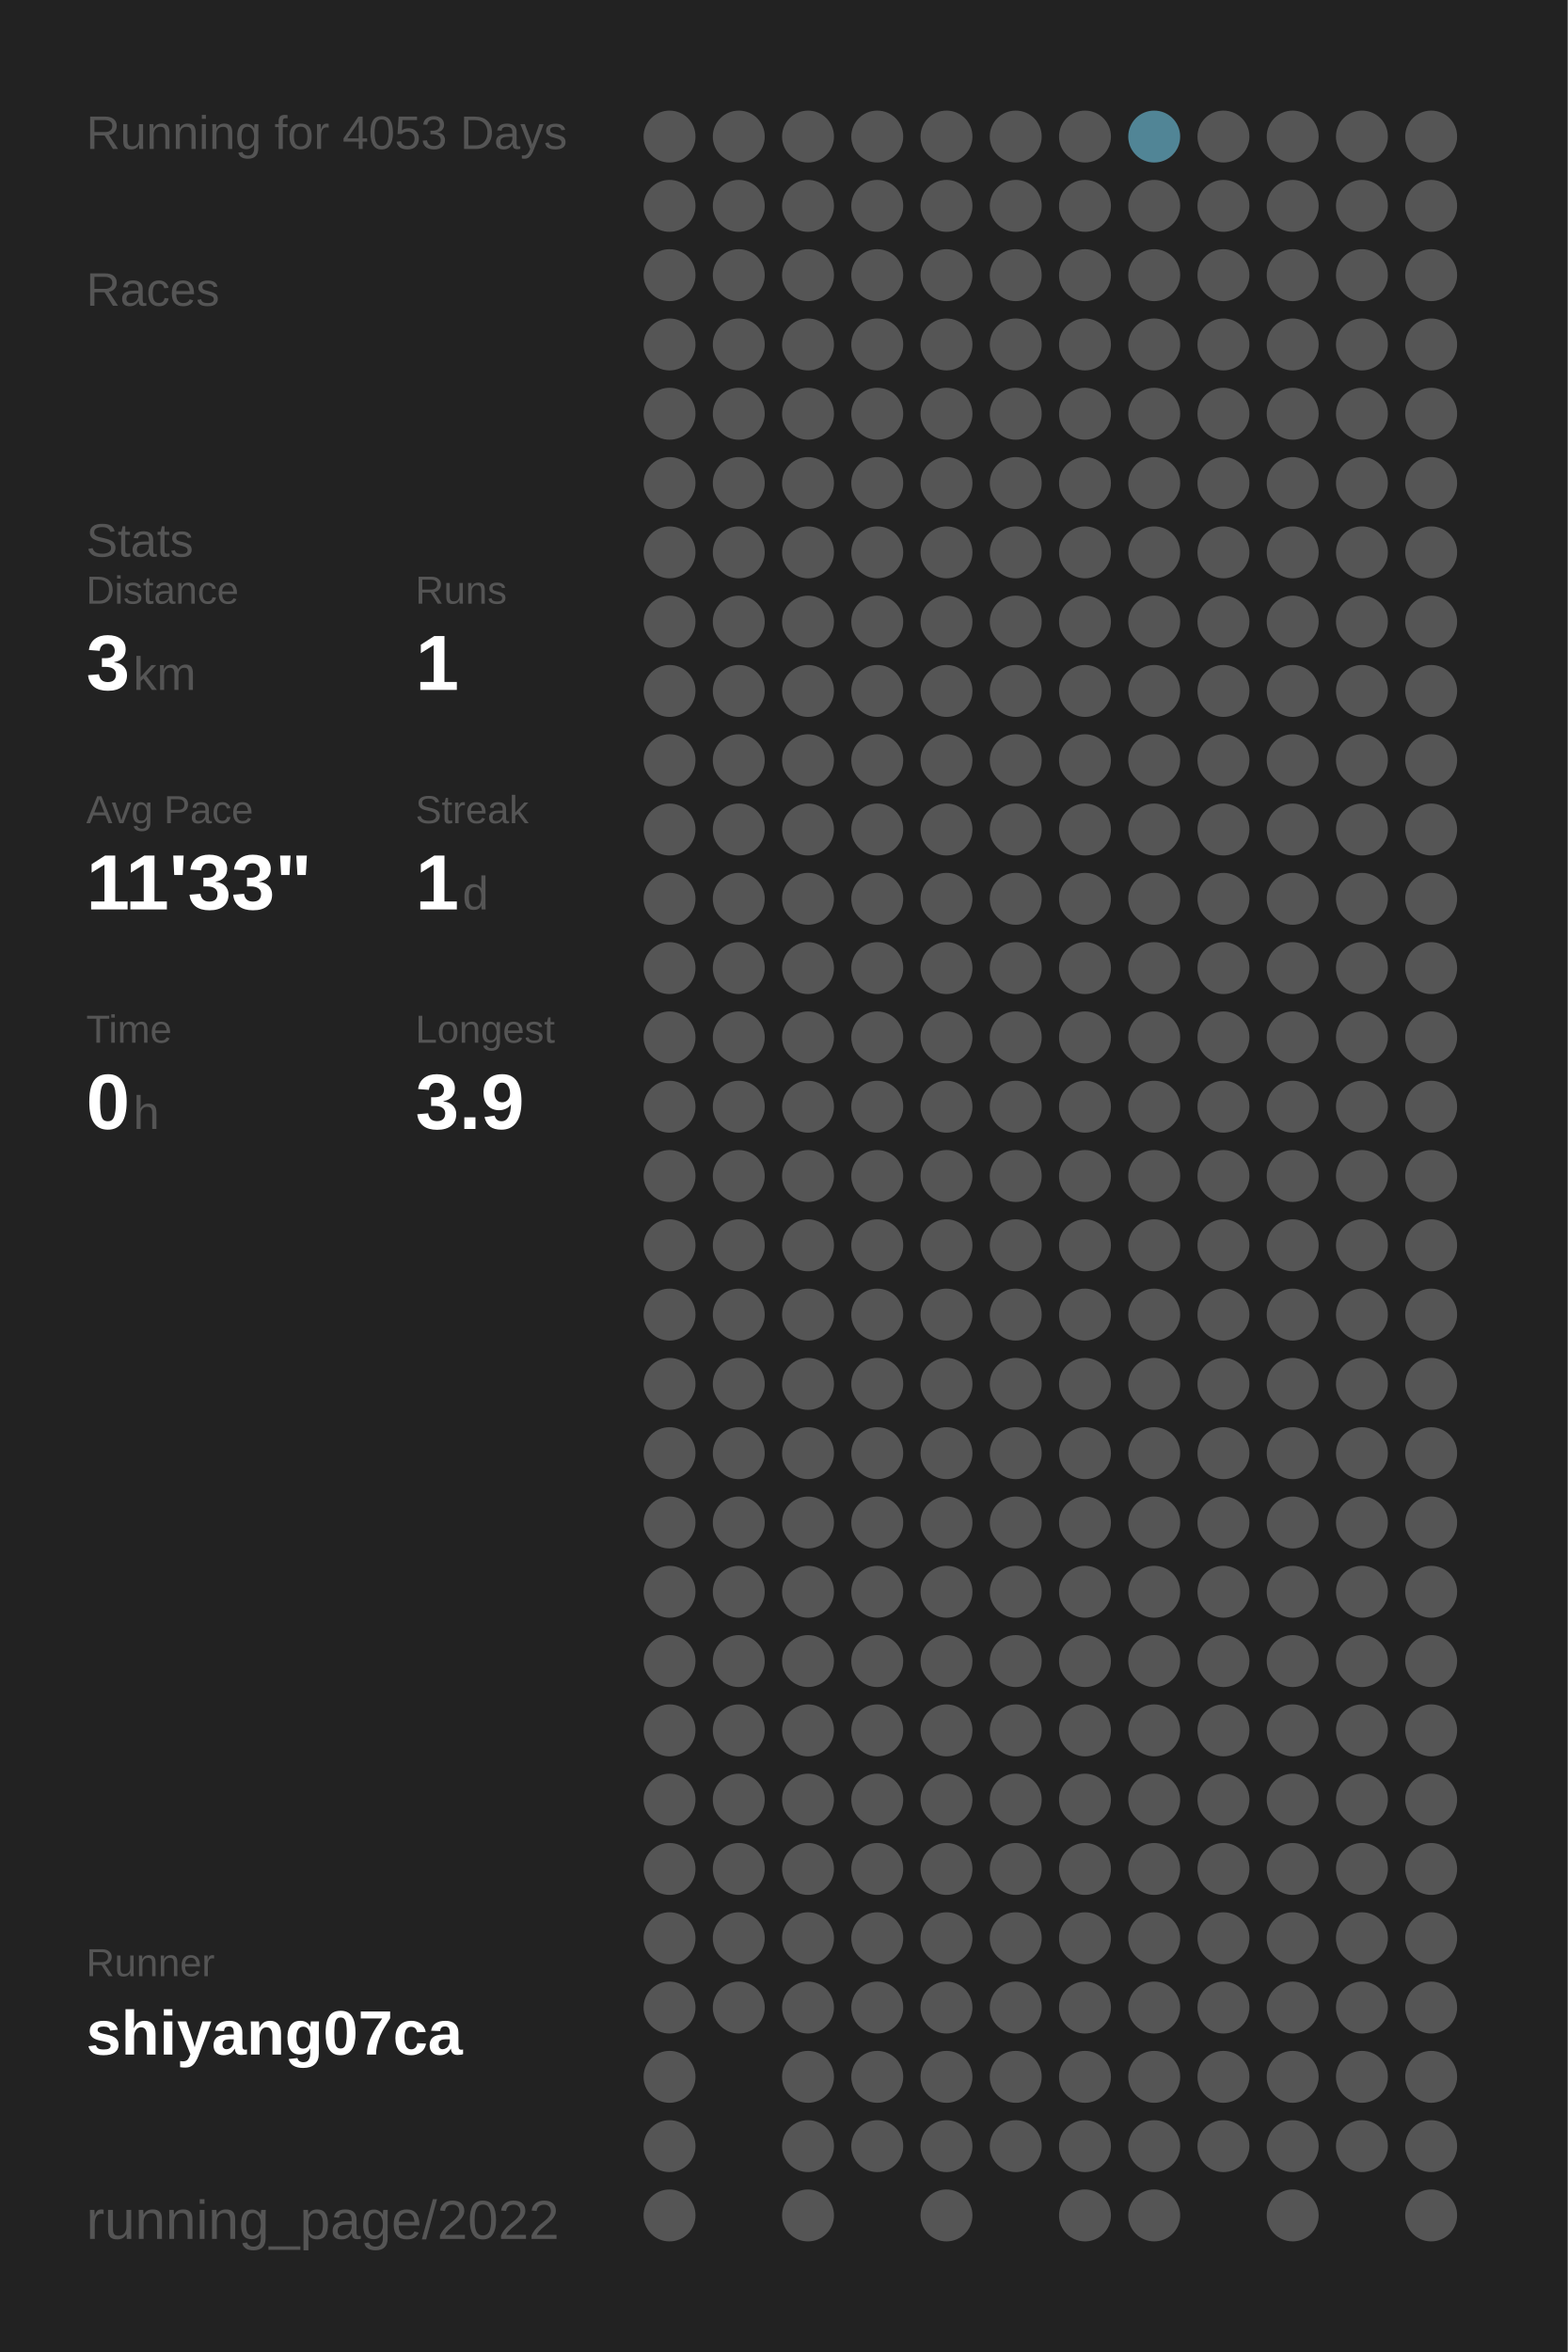
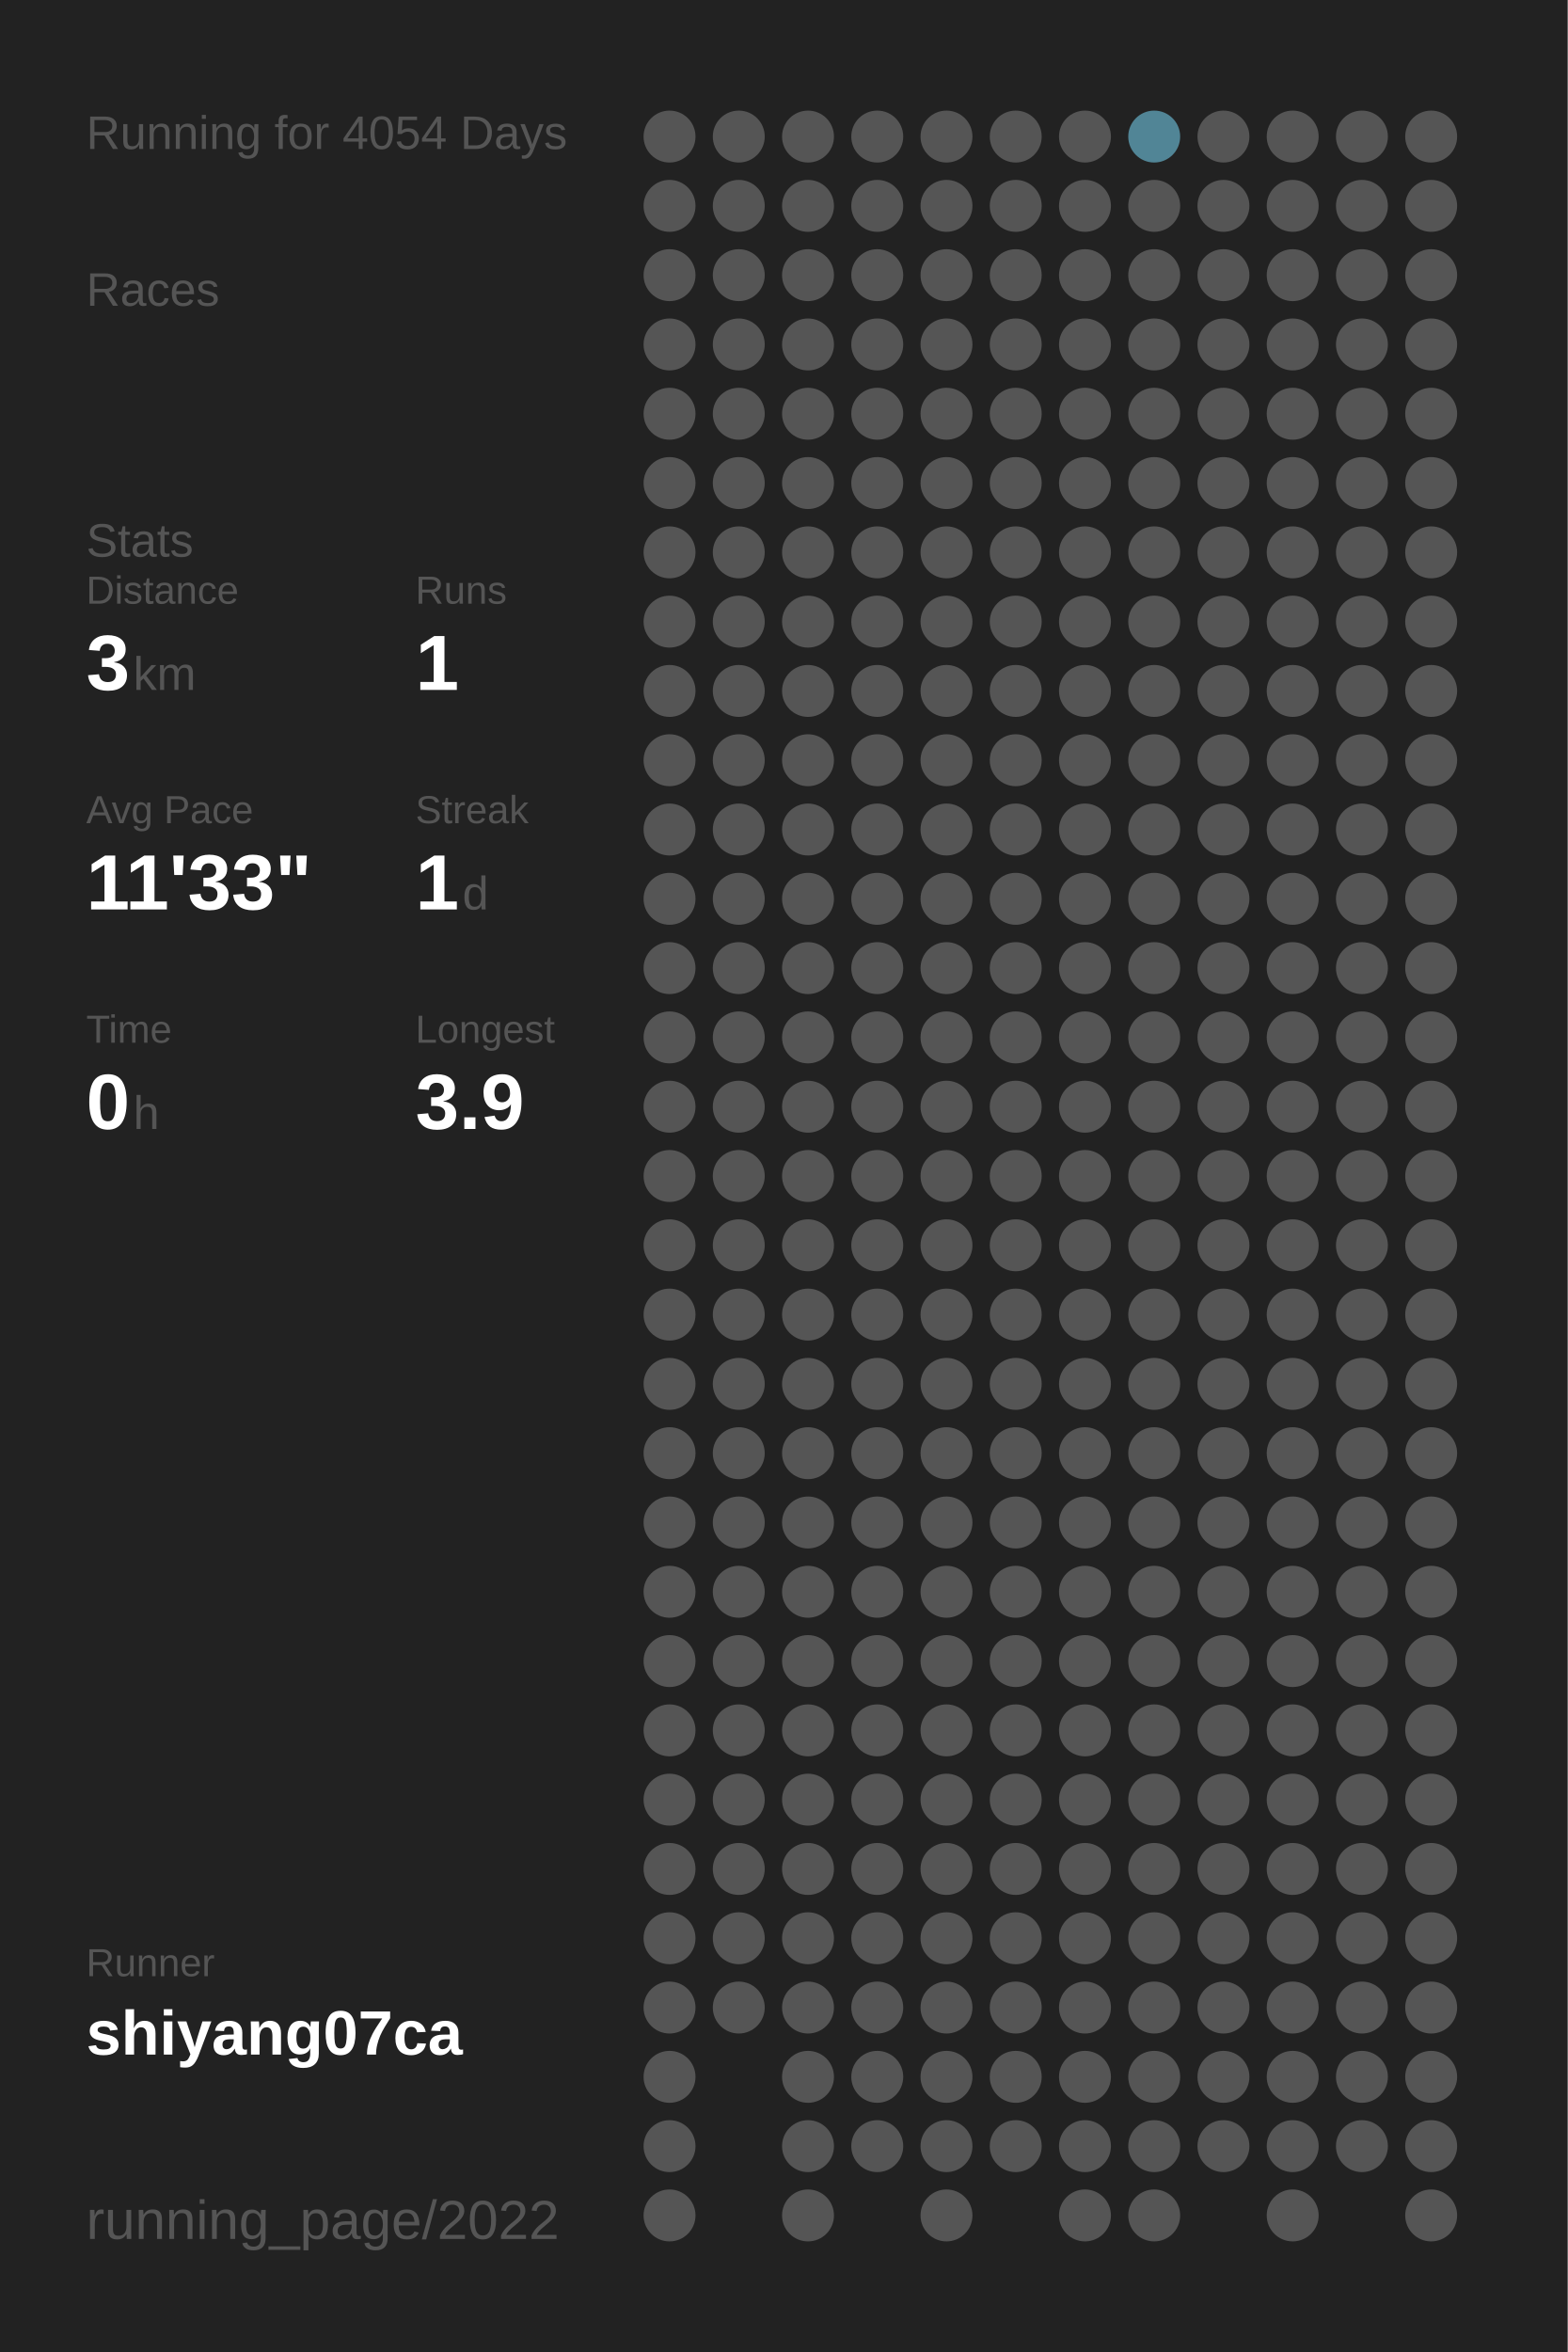
<svg xmlns="http://www.w3.org/2000/svg" baseProfile="full" height="300mm" version="1.1" viewBox="0,0,200,300" width="200mm">
  <defs />
  <rect fill="#222222" height="300" width="200" x="0" y="0" />
-   <text fill="#555555" style="font-size:6px; font-family:Arial;" x="11" y="19">Running for 4053 Days</text>
+   <text fill="#555555" style="font-size:6px; font-family:Arial;" x="11" y="19">Running for 4054 Days</text>
  <text fill="#555555" style="font-size:6px; font-family:Arial;" x="11" y="39">Races</text>
  <text fill="#555555" style="font-size:6px; font-family:Arial;" x="11" y="71">Stats</text>
  <text fill="#555555" style="font-size:5px; font-family:Arial;" x="11" y="77">Distance</text>
  <text fill="#FFFFFF" style="font-size:10px; font-family:Arial; font-weight:bold;" x="11" y="88">3</text>
  <text fill="#555555" style="font-size:6px; font-family:Arial;" x="17" y="88">km</text>
  <text fill="#555555" style="font-size:5px; font-family:Arial;" x="53" y="77">Runs</text>
  <text fill="#FFFFFF" style="font-size:10px; font-family:Arial; font-weight:bold;" x="53" y="88">1</text>
  <text fill="#555555" style="font-size:5px; font-family:Arial;" x="11" y="105">Avg Pace</text>
  <text fill="#FFFFFF" style="font-size:10px; font-family:Arial; font-weight:bold;" x="11" y="116">11'33"</text>
  <text fill="#555555" style="font-size:5px; font-family:Arial;" x="53" y="105">Streak</text>
  <text fill="#FFFFFF" style="font-size:10px; font-family:Arial; font-weight:bold;" x="53" y="116">1</text>
  <text fill="#555555" style="font-size:6px; font-family:Arial;" x="59" y="116">d</text>
  <text fill="#555555" style="font-size:5px; font-family:Arial;" x="11" y="133">Time</text>
  <text fill="#FFFFFF" style="font-size:10px; font-family:Arial; font-weight:bold;" x="11" y="144">0</text>
  <text fill="#555555" style="font-size:6px; font-family:Arial;" x="17" y="144">h</text>
  <text fill="#555555" style="font-size:5px; font-family:Arial;" x="53" y="133">Longest</text>
  <text fill="#FFFFFF" style="font-size:10px; font-family:Arial; font-weight:bold;" x="53" y="144">3.9</text>
  <text fill="#555555" style="font-size:5px; font-family:Arial;" x="11" y="252.065">Runner</text>
  <text fill="#FFFFFF" style="font-size:8px; font-family:Arial; font-weight:bold;" x="11" y="262.065">shiyang07ca</text>
  <text fill="#555555" style="font-size:7px; font-family:Arial;" x="11" y="285.581">running_page/2022</text>
  <circle cx="85.417" cy="17.419" fill="#555555" r="3.312" />
  <circle cx="85.417" cy="26.258" fill="#555555" r="3.312" />
  <circle cx="85.417" cy="35.097" fill="#555555" r="3.312" />
  <circle cx="85.417" cy="43.935" fill="#555555" r="3.312" />
  <circle cx="85.417" cy="52.774" fill="#555555" r="3.312" />
  <circle cx="85.417" cy="61.613" fill="#555555" r="3.312" />
  <circle cx="85.417" cy="70.452" fill="#555555" r="3.312" />
  <circle cx="85.417" cy="79.29" fill="#555555" r="3.312" />
  <circle cx="85.417" cy="88.129" fill="#555555" r="3.312" />
  <circle cx="85.417" cy="96.968" fill="#555555" r="3.312" />
  <circle cx="85.417" cy="105.806" fill="#555555" r="3.312" />
  <circle cx="85.417" cy="114.645" fill="#555555" r="3.312" />
  <circle cx="85.417" cy="123.484" fill="#555555" r="3.312" />
  <circle cx="85.417" cy="132.323" fill="#555555" r="3.312" />
  <circle cx="85.417" cy="141.161" fill="#555555" r="3.312" />
  <circle cx="85.417" cy="150" fill="#555555" r="3.312" />
  <circle cx="85.417" cy="158.839" fill="#555555" r="3.312" />
  <circle cx="85.417" cy="167.677" fill="#555555" r="3.312" />
  <circle cx="85.417" cy="176.516" fill="#555555" r="3.312" />
  <circle cx="85.417" cy="185.355" fill="#555555" r="3.312" />
  <circle cx="85.417" cy="194.194" fill="#555555" r="3.312" />
  <circle cx="85.417" cy="203.032" fill="#555555" r="3.312" />
  <circle cx="85.417" cy="211.871" fill="#555555" r="3.312" />
  <circle cx="85.417" cy="220.71" fill="#555555" r="3.312" />
  <circle cx="85.417" cy="229.548" fill="#555555" r="3.312" />
  <circle cx="85.417" cy="238.387" fill="#555555" r="3.312" />
  <circle cx="85.417" cy="247.226" fill="#555555" r="3.312" />
  <circle cx="85.417" cy="256.065" fill="#555555" r="3.312" />
  <circle cx="85.417" cy="264.903" fill="#555555" r="3.312" />
  <circle cx="85.417" cy="273.742" fill="#555555" r="3.312" />
  <circle cx="85.417" cy="282.581" fill="#555555" r="3.312" />
  <circle cx="94.25" cy="17.419" fill="#555555" r="3.312" />
  <circle cx="94.25" cy="26.258" fill="#555555" r="3.312" />
  <circle cx="94.25" cy="35.097" fill="#555555" r="3.312" />
  <circle cx="94.25" cy="43.935" fill="#555555" r="3.312" />
  <circle cx="94.25" cy="52.774" fill="#555555" r="3.312" />
  <circle cx="94.25" cy="61.613" fill="#555555" r="3.312" />
  <circle cx="94.25" cy="70.452" fill="#555555" r="3.312" />
  <circle cx="94.25" cy="79.29" fill="#555555" r="3.312" />
  <circle cx="94.25" cy="88.129" fill="#555555" r="3.312" />
  <circle cx="94.25" cy="96.968" fill="#555555" r="3.312" />
  <circle cx="94.25" cy="105.806" fill="#555555" r="3.312" />
  <circle cx="94.25" cy="114.645" fill="#555555" r="3.312" />
  <circle cx="94.25" cy="123.484" fill="#555555" r="3.312" />
  <circle cx="94.25" cy="132.323" fill="#555555" r="3.312" />
  <circle cx="94.25" cy="141.161" fill="#555555" r="3.312" />
  <circle cx="94.25" cy="150" fill="#555555" r="3.312" />
  <circle cx="94.25" cy="158.839" fill="#555555" r="3.312" />
  <circle cx="94.25" cy="167.677" fill="#555555" r="3.312" />
  <circle cx="94.25" cy="176.516" fill="#555555" r="3.312" />
  <circle cx="94.25" cy="185.355" fill="#555555" r="3.312" />
  <circle cx="94.25" cy="194.194" fill="#555555" r="3.312" />
  <circle cx="94.25" cy="203.032" fill="#555555" r="3.312" />
  <circle cx="94.25" cy="211.871" fill="#555555" r="3.312" />
  <circle cx="94.25" cy="220.71" fill="#555555" r="3.312" />
  <circle cx="94.25" cy="229.548" fill="#555555" r="3.312" />
  <circle cx="94.25" cy="238.387" fill="#555555" r="3.312" />
  <circle cx="94.25" cy="247.226" fill="#555555" r="3.312" />
  <circle cx="94.25" cy="256.065" fill="#555555" r="3.312" />
  <circle cx="103.083" cy="17.419" fill="#555555" r="3.312" />
  <circle cx="103.083" cy="26.258" fill="#555555" r="3.312" />
  <circle cx="103.083" cy="35.097" fill="#555555" r="3.312" />
  <circle cx="103.083" cy="43.935" fill="#555555" r="3.312" />
  <circle cx="103.083" cy="52.774" fill="#555555" r="3.312" />
  <circle cx="103.083" cy="61.613" fill="#555555" r="3.312" />
  <circle cx="103.083" cy="70.452" fill="#555555" r="3.312" />
  <circle cx="103.083" cy="79.29" fill="#555555" r="3.312" />
  <circle cx="103.083" cy="88.129" fill="#555555" r="3.312" />
  <circle cx="103.083" cy="96.968" fill="#555555" r="3.312" />
  <circle cx="103.083" cy="105.806" fill="#555555" r="3.312" />
  <circle cx="103.083" cy="114.645" fill="#555555" r="3.312" />
  <circle cx="103.083" cy="123.484" fill="#555555" r="3.312" />
  <circle cx="103.083" cy="132.323" fill="#555555" r="3.312" />
  <circle cx="103.083" cy="141.161" fill="#555555" r="3.312" />
  <circle cx="103.083" cy="150" fill="#555555" r="3.312" />
  <circle cx="103.083" cy="158.839" fill="#555555" r="3.312" />
  <circle cx="103.083" cy="167.677" fill="#555555" r="3.312" />
  <circle cx="103.083" cy="176.516" fill="#555555" r="3.312" />
  <circle cx="103.083" cy="185.355" fill="#555555" r="3.312" />
  <circle cx="103.083" cy="194.194" fill="#555555" r="3.312" />
  <circle cx="103.083" cy="203.032" fill="#555555" r="3.312" />
  <circle cx="103.083" cy="211.871" fill="#555555" r="3.312" />
  <circle cx="103.083" cy="220.71" fill="#555555" r="3.312" />
  <circle cx="103.083" cy="229.548" fill="#555555" r="3.312" />
  <circle cx="103.083" cy="238.387" fill="#555555" r="3.312" />
  <circle cx="103.083" cy="247.226" fill="#555555" r="3.312" />
  <circle cx="103.083" cy="256.065" fill="#555555" r="3.312" />
  <circle cx="103.083" cy="264.903" fill="#555555" r="3.312" />
  <circle cx="103.083" cy="273.742" fill="#555555" r="3.312" />
  <circle cx="103.083" cy="282.581" fill="#555555" r="3.312" />
  <circle cx="111.917" cy="17.419" fill="#555555" r="3.312" />
  <circle cx="111.917" cy="26.258" fill="#555555" r="3.312" />
  <circle cx="111.917" cy="35.097" fill="#555555" r="3.312" />
  <circle cx="111.917" cy="43.935" fill="#555555" r="3.312" />
  <circle cx="111.917" cy="52.774" fill="#555555" r="3.312" />
  <circle cx="111.917" cy="61.613" fill="#555555" r="3.312" />
  <circle cx="111.917" cy="70.452" fill="#555555" r="3.312" />
  <circle cx="111.917" cy="79.29" fill="#555555" r="3.312" />
  <circle cx="111.917" cy="88.129" fill="#555555" r="3.312" />
  <circle cx="111.917" cy="96.968" fill="#555555" r="3.312" />
  <circle cx="111.917" cy="105.806" fill="#555555" r="3.312" />
  <circle cx="111.917" cy="114.645" fill="#555555" r="3.312" />
  <circle cx="111.917" cy="123.484" fill="#555555" r="3.312" />
  <circle cx="111.917" cy="132.323" fill="#555555" r="3.312" />
  <circle cx="111.917" cy="141.161" fill="#555555" r="3.312" />
  <circle cx="111.917" cy="150" fill="#555555" r="3.312" />
  <circle cx="111.917" cy="158.839" fill="#555555" r="3.312" />
  <circle cx="111.917" cy="167.677" fill="#555555" r="3.312" />
  <circle cx="111.917" cy="176.516" fill="#555555" r="3.312" />
  <circle cx="111.917" cy="185.355" fill="#555555" r="3.312" />
  <circle cx="111.917" cy="194.194" fill="#555555" r="3.312" />
  <circle cx="111.917" cy="203.032" fill="#555555" r="3.312" />
  <circle cx="111.917" cy="211.871" fill="#555555" r="3.312" />
  <circle cx="111.917" cy="220.71" fill="#555555" r="3.312" />
  <circle cx="111.917" cy="229.548" fill="#555555" r="3.312" />
  <circle cx="111.917" cy="238.387" fill="#555555" r="3.312" />
  <circle cx="111.917" cy="247.226" fill="#555555" r="3.312" />
  <circle cx="111.917" cy="256.065" fill="#555555" r="3.312" />
  <circle cx="111.917" cy="264.903" fill="#555555" r="3.312" />
  <circle cx="111.917" cy="273.742" fill="#555555" r="3.312" />
  <circle cx="120.75" cy="17.419" fill="#555555" r="3.312" />
  <circle cx="120.75" cy="26.258" fill="#555555" r="3.312" />
  <circle cx="120.75" cy="35.097" fill="#555555" r="3.312" />
  <circle cx="120.75" cy="43.935" fill="#555555" r="3.312" />
  <circle cx="120.75" cy="52.774" fill="#555555" r="3.312" />
  <circle cx="120.75" cy="61.613" fill="#555555" r="3.312" />
  <circle cx="120.75" cy="70.452" fill="#555555" r="3.312" />
  <circle cx="120.75" cy="79.29" fill="#555555" r="3.312" />
  <circle cx="120.75" cy="88.129" fill="#555555" r="3.312" />
  <circle cx="120.75" cy="96.968" fill="#555555" r="3.312" />
  <circle cx="120.75" cy="105.806" fill="#555555" r="3.312" />
  <circle cx="120.75" cy="114.645" fill="#555555" r="3.312" />
  <circle cx="120.75" cy="123.484" fill="#555555" r="3.312" />
  <circle cx="120.75" cy="132.323" fill="#555555" r="3.312" />
  <circle cx="120.75" cy="141.161" fill="#555555" r="3.312" />
  <circle cx="120.75" cy="150" fill="#555555" r="3.312" />
  <circle cx="120.75" cy="158.839" fill="#555555" r="3.312" />
  <circle cx="120.75" cy="167.677" fill="#555555" r="3.312" />
  <circle cx="120.75" cy="176.516" fill="#555555" r="3.312" />
  <circle cx="120.75" cy="185.355" fill="#555555" r="3.312" />
  <circle cx="120.75" cy="194.194" fill="#555555" r="3.312" />
  <circle cx="120.75" cy="203.032" fill="#555555" r="3.312" />
  <circle cx="120.75" cy="211.871" fill="#555555" r="3.312" />
  <circle cx="120.75" cy="220.71" fill="#555555" r="3.312" />
  <circle cx="120.75" cy="229.548" fill="#555555" r="3.312" />
  <circle cx="120.75" cy="238.387" fill="#555555" r="3.312" />
  <circle cx="120.75" cy="247.226" fill="#555555" r="3.312" />
  <circle cx="120.75" cy="256.065" fill="#555555" r="3.312" />
  <circle cx="120.75" cy="264.903" fill="#555555" r="3.312" />
  <circle cx="120.75" cy="273.742" fill="#555555" r="3.312" />
  <circle cx="120.75" cy="282.581" fill="#555555" r="3.312" />
  <circle cx="129.583" cy="17.419" fill="#555555" r="3.312" />
  <circle cx="129.583" cy="26.258" fill="#555555" r="3.312" />
  <circle cx="129.583" cy="35.097" fill="#555555" r="3.312" />
  <circle cx="129.583" cy="43.935" fill="#555555" r="3.312" />
  <circle cx="129.583" cy="52.774" fill="#555555" r="3.312" />
  <circle cx="129.583" cy="61.613" fill="#555555" r="3.312" />
  <circle cx="129.583" cy="70.452" fill="#555555" r="3.312" />
  <circle cx="129.583" cy="79.29" fill="#555555" r="3.312" />
  <circle cx="129.583" cy="88.129" fill="#555555" r="3.312" />
  <circle cx="129.583" cy="96.968" fill="#555555" r="3.312" />
  <circle cx="129.583" cy="105.806" fill="#555555" r="3.312" />
  <circle cx="129.583" cy="114.645" fill="#555555" r="3.312" />
  <circle cx="129.583" cy="123.484" fill="#555555" r="3.312" />
  <circle cx="129.583" cy="132.323" fill="#555555" r="3.312" />
  <circle cx="129.583" cy="141.161" fill="#555555" r="3.312" />
  <circle cx="129.583" cy="150" fill="#555555" r="3.312" />
  <circle cx="129.583" cy="158.839" fill="#555555" r="3.312" />
  <circle cx="129.583" cy="167.677" fill="#555555" r="3.312" />
  <circle cx="129.583" cy="176.516" fill="#555555" r="3.312" />
  <circle cx="129.583" cy="185.355" fill="#555555" r="3.312" />
  <circle cx="129.583" cy="194.194" fill="#555555" r="3.312" />
  <circle cx="129.583" cy="203.032" fill="#555555" r="3.312" />
  <circle cx="129.583" cy="211.871" fill="#555555" r="3.312" />
  <circle cx="129.583" cy="220.71" fill="#555555" r="3.312" />
  <circle cx="129.583" cy="229.548" fill="#555555" r="3.312" />
  <circle cx="129.583" cy="238.387" fill="#555555" r="3.312" />
  <circle cx="129.583" cy="247.226" fill="#555555" r="3.312" />
  <circle cx="129.583" cy="256.065" fill="#555555" r="3.312" />
  <circle cx="129.583" cy="264.903" fill="#555555" r="3.312" />
  <circle cx="129.583" cy="273.742" fill="#555555" r="3.312" />
  <circle cx="138.417" cy="17.419" fill="#555555" r="3.312" />
  <circle cx="138.417" cy="26.258" fill="#555555" r="3.312" />
  <circle cx="138.417" cy="35.097" fill="#555555" r="3.312" />
  <circle cx="138.417" cy="43.935" fill="#555555" r="3.312" />
  <circle cx="138.417" cy="52.774" fill="#555555" r="3.312" />
  <circle cx="138.417" cy="61.613" fill="#555555" r="3.312" />
  <circle cx="138.417" cy="70.452" fill="#555555" r="3.312" />
  <circle cx="138.417" cy="79.29" fill="#555555" r="3.312" />
  <circle cx="138.417" cy="88.129" fill="#555555" r="3.312" />
  <circle cx="138.417" cy="96.968" fill="#555555" r="3.312" />
  <circle cx="138.417" cy="105.806" fill="#555555" r="3.312" />
  <circle cx="138.417" cy="114.645" fill="#555555" r="3.312" />
  <circle cx="138.417" cy="123.484" fill="#555555" r="3.312" />
  <circle cx="138.417" cy="132.323" fill="#555555" r="3.312" />
  <circle cx="138.417" cy="141.161" fill="#555555" r="3.312" />
  <circle cx="138.417" cy="150" fill="#555555" r="3.312" />
  <circle cx="138.417" cy="158.839" fill="#555555" r="3.312" />
  <circle cx="138.417" cy="167.677" fill="#555555" r="3.312" />
  <circle cx="138.417" cy="176.516" fill="#555555" r="3.312" />
  <circle cx="138.417" cy="185.355" fill="#555555" r="3.312" />
  <circle cx="138.417" cy="194.194" fill="#555555" r="3.312" />
  <circle cx="138.417" cy="203.032" fill="#555555" r="3.312" />
  <circle cx="138.417" cy="211.871" fill="#555555" r="3.312" />
  <circle cx="138.417" cy="220.71" fill="#555555" r="3.312" />
  <circle cx="138.417" cy="229.548" fill="#555555" r="3.312" />
  <circle cx="138.417" cy="238.387" fill="#555555" r="3.312" />
  <circle cx="138.417" cy="247.226" fill="#555555" r="3.312" />
  <circle cx="138.417" cy="256.065" fill="#555555" r="3.312" />
  <circle cx="138.417" cy="264.903" fill="#555555" r="3.312" />
  <circle cx="138.417" cy="273.742" fill="#555555" r="3.312" />
  <circle cx="138.417" cy="282.581" fill="#555555" r="3.312" />
  <circle cx="147.25" cy="17.419" fill="#518596" r="3.312" />
  <circle cx="147.25" cy="26.258" fill="#555555" r="3.312" />
  <circle cx="147.25" cy="35.097" fill="#555555" r="3.312" />
  <circle cx="147.25" cy="43.935" fill="#555555" r="3.312" />
  <circle cx="147.25" cy="52.774" fill="#555555" r="3.312" />
  <circle cx="147.25" cy="61.613" fill="#555555" r="3.312" />
  <circle cx="147.25" cy="70.452" fill="#555555" r="3.312" />
  <circle cx="147.25" cy="79.29" fill="#555555" r="3.312" />
  <circle cx="147.25" cy="88.129" fill="#555555" r="3.312" />
  <circle cx="147.25" cy="96.968" fill="#555555" r="3.312" />
  <circle cx="147.25" cy="105.806" fill="#555555" r="3.312" />
  <circle cx="147.25" cy="114.645" fill="#555555" r="3.312" />
  <circle cx="147.25" cy="123.484" fill="#555555" r="3.312" />
  <circle cx="147.25" cy="132.323" fill="#555555" r="3.312" />
  <circle cx="147.25" cy="141.161" fill="#555555" r="3.312" />
  <circle cx="147.25" cy="150" fill="#555555" r="3.312" />
  <circle cx="147.25" cy="158.839" fill="#555555" r="3.312" />
  <circle cx="147.25" cy="167.677" fill="#555555" r="3.312" />
  <circle cx="147.25" cy="176.516" fill="#555555" r="3.312" />
  <circle cx="147.25" cy="185.355" fill="#555555" r="3.312" />
  <circle cx="147.25" cy="194.194" fill="#555555" r="3.312" />
  <circle cx="147.25" cy="203.032" fill="#555555" r="3.312" />
  <circle cx="147.25" cy="211.871" fill="#555555" r="3.312" />
  <circle cx="147.25" cy="220.71" fill="#555555" r="3.312" />
  <circle cx="147.25" cy="229.548" fill="#555555" r="3.312" />
  <circle cx="147.25" cy="238.387" fill="#555555" r="3.312" />
  <circle cx="147.25" cy="247.226" fill="#555555" r="3.312" />
  <circle cx="147.25" cy="256.065" fill="#555555" r="3.312" />
  <circle cx="147.25" cy="264.903" fill="#555555" r="3.312" />
  <circle cx="147.25" cy="273.742" fill="#555555" r="3.312" />
  <circle cx="147.25" cy="282.581" fill="#555555" r="3.312" />
  <circle cx="156.083" cy="17.419" fill="#555555" r="3.312" />
  <circle cx="156.083" cy="26.258" fill="#555555" r="3.312" />
  <circle cx="156.083" cy="35.097" fill="#555555" r="3.312" />
  <circle cx="156.083" cy="43.935" fill="#555555" r="3.312" />
  <circle cx="156.083" cy="52.774" fill="#555555" r="3.312" />
  <circle cx="156.083" cy="61.613" fill="#555555" r="3.312" />
  <circle cx="156.083" cy="70.452" fill="#555555" r="3.312" />
  <circle cx="156.083" cy="79.29" fill="#555555" r="3.312" />
  <circle cx="156.083" cy="88.129" fill="#555555" r="3.312" />
  <circle cx="156.083" cy="96.968" fill="#555555" r="3.312" />
  <circle cx="156.083" cy="105.806" fill="#555555" r="3.312" />
  <circle cx="156.083" cy="114.645" fill="#555555" r="3.312" />
  <circle cx="156.083" cy="123.484" fill="#555555" r="3.312" />
  <circle cx="156.083" cy="132.323" fill="#555555" r="3.312" />
  <circle cx="156.083" cy="141.161" fill="#555555" r="3.312" />
  <circle cx="156.083" cy="150" fill="#555555" r="3.312" />
  <circle cx="156.083" cy="158.839" fill="#555555" r="3.312" />
  <circle cx="156.083" cy="167.677" fill="#555555" r="3.312" />
  <circle cx="156.083" cy="176.516" fill="#555555" r="3.312" />
  <circle cx="156.083" cy="185.355" fill="#555555" r="3.312" />
  <circle cx="156.083" cy="194.194" fill="#555555" r="3.312" />
  <circle cx="156.083" cy="203.032" fill="#555555" r="3.312" />
  <circle cx="156.083" cy="211.871" fill="#555555" r="3.312" />
  <circle cx="156.083" cy="220.71" fill="#555555" r="3.312" />
  <circle cx="156.083" cy="229.548" fill="#555555" r="3.312" />
  <circle cx="156.083" cy="238.387" fill="#555555" r="3.312" />
  <circle cx="156.083" cy="247.226" fill="#555555" r="3.312" />
  <circle cx="156.083" cy="256.065" fill="#555555" r="3.312" />
  <circle cx="156.083" cy="264.903" fill="#555555" r="3.312" />
  <circle cx="156.083" cy="273.742" fill="#555555" r="3.312" />
  <circle cx="164.917" cy="17.419" fill="#555555" r="3.312" />
  <circle cx="164.917" cy="26.258" fill="#555555" r="3.312" />
  <circle cx="164.917" cy="35.097" fill="#555555" r="3.312" />
  <circle cx="164.917" cy="43.935" fill="#555555" r="3.312" />
  <circle cx="164.917" cy="52.774" fill="#555555" r="3.312" />
  <circle cx="164.917" cy="61.613" fill="#555555" r="3.312" />
  <circle cx="164.917" cy="70.452" fill="#555555" r="3.312" />
  <circle cx="164.917" cy="79.29" fill="#555555" r="3.312" />
  <circle cx="164.917" cy="88.129" fill="#555555" r="3.312" />
  <circle cx="164.917" cy="96.968" fill="#555555" r="3.312" />
  <circle cx="164.917" cy="105.806" fill="#555555" r="3.312" />
  <circle cx="164.917" cy="114.645" fill="#555555" r="3.312" />
  <circle cx="164.917" cy="123.484" fill="#555555" r="3.312" />
  <circle cx="164.917" cy="132.323" fill="#555555" r="3.312" />
  <circle cx="164.917" cy="141.161" fill="#555555" r="3.312" />
  <circle cx="164.917" cy="150" fill="#555555" r="3.312" />
  <circle cx="164.917" cy="158.839" fill="#555555" r="3.312" />
  <circle cx="164.917" cy="167.677" fill="#555555" r="3.312" />
  <circle cx="164.917" cy="176.516" fill="#555555" r="3.312" />
  <circle cx="164.917" cy="185.355" fill="#555555" r="3.312" />
  <circle cx="164.917" cy="194.194" fill="#555555" r="3.312" />
  <circle cx="164.917" cy="203.032" fill="#555555" r="3.312" />
  <circle cx="164.917" cy="211.871" fill="#555555" r="3.312" />
  <circle cx="164.917" cy="220.71" fill="#555555" r="3.312" />
  <circle cx="164.917" cy="229.548" fill="#555555" r="3.312" />
  <circle cx="164.917" cy="238.387" fill="#555555" r="3.312" />
  <circle cx="164.917" cy="247.226" fill="#555555" r="3.312" />
  <circle cx="164.917" cy="256.065" fill="#555555" r="3.312" />
  <circle cx="164.917" cy="264.903" fill="#555555" r="3.312" />
  <circle cx="164.917" cy="273.742" fill="#555555" r="3.312" />
  <circle cx="164.917" cy="282.581" fill="#555555" r="3.312" />
  <circle cx="173.75" cy="17.419" fill="#555555" r="3.312" />
  <circle cx="173.75" cy="26.258" fill="#555555" r="3.312" />
  <circle cx="173.75" cy="35.097" fill="#555555" r="3.312" />
  <circle cx="173.75" cy="43.935" fill="#555555" r="3.312" />
  <circle cx="173.75" cy="52.774" fill="#555555" r="3.312" />
  <circle cx="173.75" cy="61.613" fill="#555555" r="3.312" />
  <circle cx="173.75" cy="70.452" fill="#555555" r="3.312" />
  <circle cx="173.75" cy="79.29" fill="#555555" r="3.312" />
  <circle cx="173.75" cy="88.129" fill="#555555" r="3.312" />
  <circle cx="173.75" cy="96.968" fill="#555555" r="3.312" />
  <circle cx="173.75" cy="105.806" fill="#555555" r="3.312" />
  <circle cx="173.75" cy="114.645" fill="#555555" r="3.312" />
  <circle cx="173.75" cy="123.484" fill="#555555" r="3.312" />
  <circle cx="173.75" cy="132.323" fill="#555555" r="3.312" />
  <circle cx="173.75" cy="141.161" fill="#555555" r="3.312" />
  <circle cx="173.75" cy="150" fill="#555555" r="3.312" />
  <circle cx="173.75" cy="158.839" fill="#555555" r="3.312" />
  <circle cx="173.75" cy="167.677" fill="#555555" r="3.312" />
  <circle cx="173.75" cy="176.516" fill="#555555" r="3.312" />
  <circle cx="173.75" cy="185.355" fill="#555555" r="3.312" />
  <circle cx="173.75" cy="194.194" fill="#555555" r="3.312" />
  <circle cx="173.75" cy="203.032" fill="#555555" r="3.312" />
  <circle cx="173.75" cy="211.871" fill="#555555" r="3.312" />
  <circle cx="173.75" cy="220.71" fill="#555555" r="3.312" />
  <circle cx="173.75" cy="229.548" fill="#555555" r="3.312" />
  <circle cx="173.75" cy="238.387" fill="#555555" r="3.312" />
  <circle cx="173.75" cy="247.226" fill="#555555" r="3.312" />
  <circle cx="173.75" cy="256.065" fill="#555555" r="3.312" />
  <circle cx="173.75" cy="264.903" fill="#555555" r="3.312" />
  <circle cx="173.75" cy="273.742" fill="#555555" r="3.312" />
  <circle cx="182.583" cy="17.419" fill="#555555" r="3.312" />
  <circle cx="182.583" cy="26.258" fill="#555555" r="3.312" />
  <circle cx="182.583" cy="35.097" fill="#555555" r="3.312" />
  <circle cx="182.583" cy="43.935" fill="#555555" r="3.312" />
  <circle cx="182.583" cy="52.774" fill="#555555" r="3.312" />
  <circle cx="182.583" cy="61.613" fill="#555555" r="3.312" />
  <circle cx="182.583" cy="70.452" fill="#555555" r="3.312" />
  <circle cx="182.583" cy="79.29" fill="#555555" r="3.312" />
  <circle cx="182.583" cy="88.129" fill="#555555" r="3.312" />
  <circle cx="182.583" cy="96.968" fill="#555555" r="3.312" />
  <circle cx="182.583" cy="105.806" fill="#555555" r="3.312" />
  <circle cx="182.583" cy="114.645" fill="#555555" r="3.312" />
  <circle cx="182.583" cy="123.484" fill="#555555" r="3.312" />
  <circle cx="182.583" cy="132.323" fill="#555555" r="3.312" />
  <circle cx="182.583" cy="141.161" fill="#555555" r="3.312" />
  <circle cx="182.583" cy="150" fill="#555555" r="3.312" />
  <circle cx="182.583" cy="158.839" fill="#555555" r="3.312" />
  <circle cx="182.583" cy="167.677" fill="#555555" r="3.312" />
  <circle cx="182.583" cy="176.516" fill="#555555" r="3.312" />
  <circle cx="182.583" cy="185.355" fill="#555555" r="3.312" />
  <circle cx="182.583" cy="194.194" fill="#555555" r="3.312" />
  <circle cx="182.583" cy="203.032" fill="#555555" r="3.312" />
  <circle cx="182.583" cy="211.871" fill="#555555" r="3.312" />
  <circle cx="182.583" cy="220.71" fill="#555555" r="3.312" />
  <circle cx="182.583" cy="229.548" fill="#555555" r="3.312" />
  <circle cx="182.583" cy="238.387" fill="#555555" r="3.312" />
  <circle cx="182.583" cy="247.226" fill="#555555" r="3.312" />
  <circle cx="182.583" cy="256.065" fill="#555555" r="3.312" />
  <circle cx="182.583" cy="264.903" fill="#555555" r="3.312" />
  <circle cx="182.583" cy="273.742" fill="#555555" r="3.312" />
  <circle cx="182.583" cy="282.581" fill="#555555" r="3.312" />
</svg>
